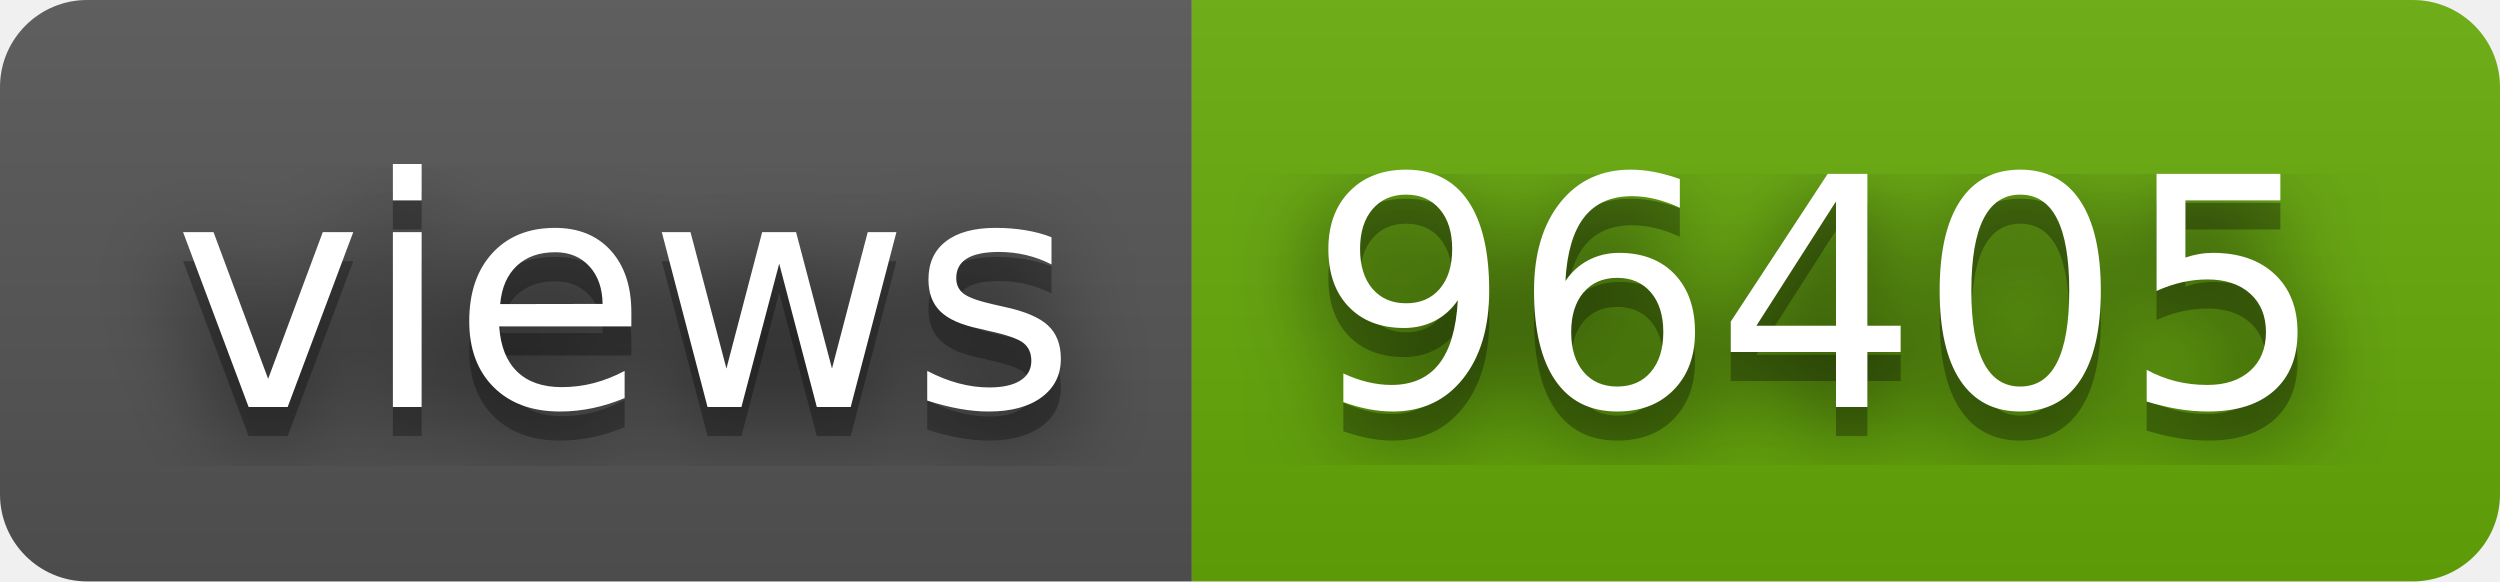
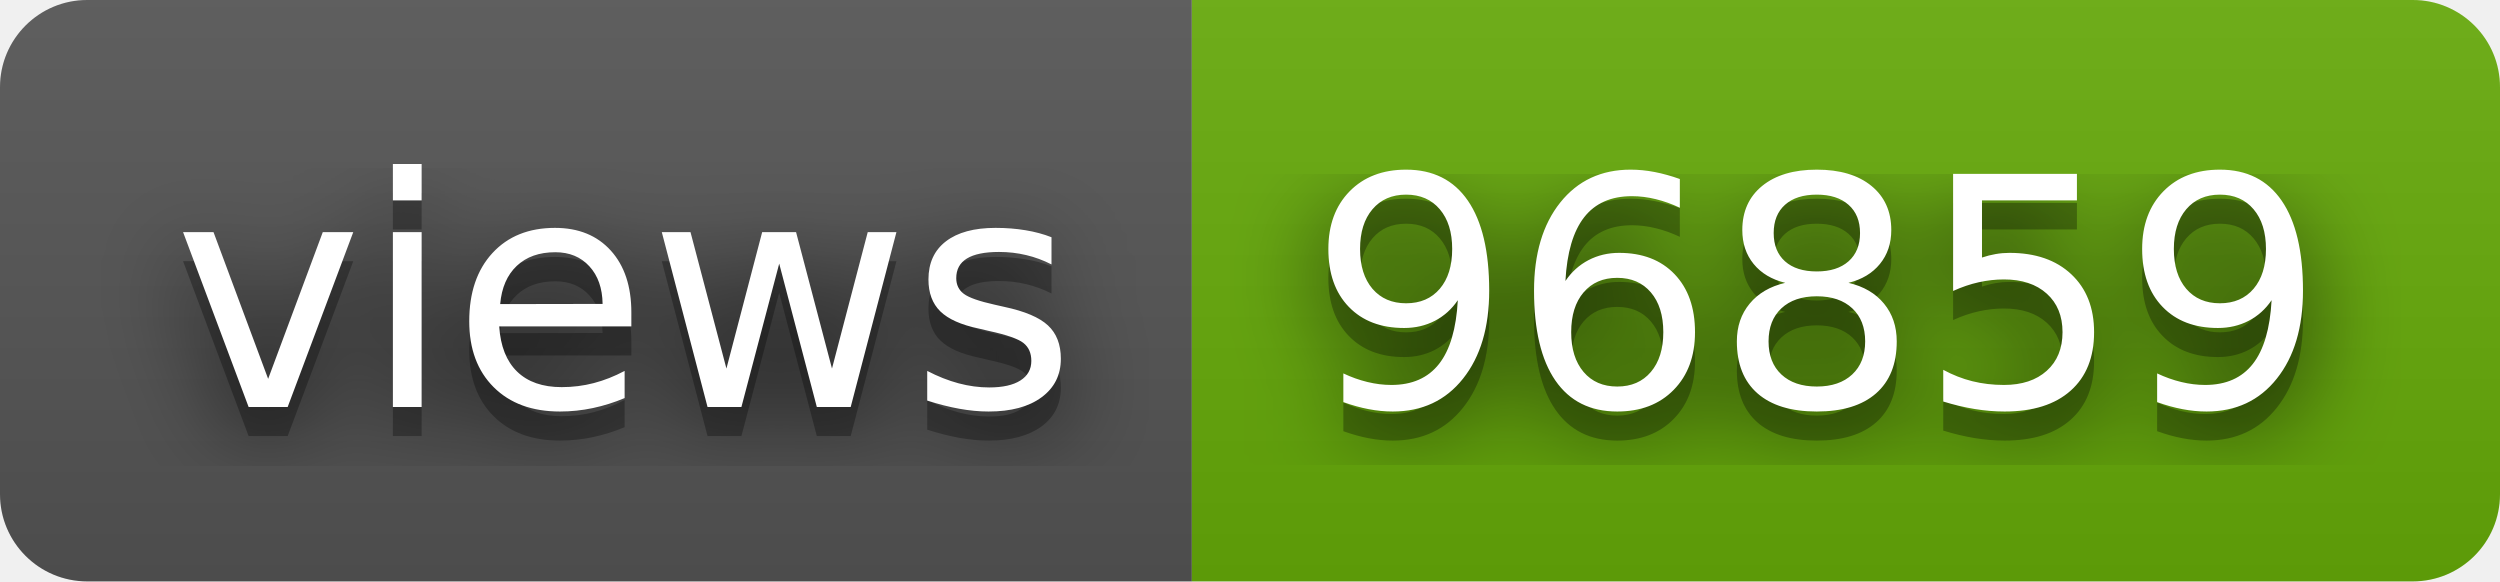
- <svg xmlns="http://www.w3.org/2000/svg" width="86" height="20" role="img" aria-label="views: 96405">
+ <svg xmlns="http://www.w3.org/2000/svg" width="86" height="20" role="img" aria-label="views: 96859">
  <filter id="blur">
    <feGaussianBlur stdDeviation="16" />
  </filter>
  <linearGradient id="s" x2="0" y2="100%">
    <stop offset="0" stop-color="#bbb" stop-opacity=".1" />
    <stop offset="1" stop-opacity=".1" />
  </linearGradient>
  <clipPath id="r">
    <rect width="86" height="20" rx="3" />
  </clipPath>
  <g clip-path="url(#r)">
    <rect width="41" height="20" fill="#555" />
    <rect x="41" width="45" height="20" fill="#67ac09" />
    <rect width="86" height="20" fill="url(#s)" />
  </g>
  <g fill="#fff" text-anchor="middle" font-family="Verdana,Geneva,DejaVu Sans,sans-serif" text-rendering="geometricPrecision" font-size="110">
    <g transform="scale(.1)">
      <g aria-hidden="true" fill="#010101">
        <text x="215" y="150" fill-opacity=".8" filter="url(#blur)" textLength="310">views</text>
        <text x="215" y="150" fill-opacity=".3" textLength="310">views</text>
      </g>
      <text x="215" y="140" textLength="310">views</text>
    </g>
    <g transform="scale(.1)">
      <g aria-hidden="true" fill="#010101">
-         <text x="625" y="150" fill-opacity=".8" filter="url(#blur)" textLength="350">96405</text>
-         <text x="625" y="150" fill-opacity=".3" textLength="350">96405</text>
+         <text x="625" y="150" fill-opacity=".8" filter="url(#blur)" textLength="350">96859</text>
+         <text x="625" y="150" fill-opacity=".3" textLength="350">96859</text>
      </g>
-       <text x="625" y="140" textLength="350">96405</text>
+       <text x="625" y="140" textLength="350">96859</text>
    </g>
  </g>
</svg>
